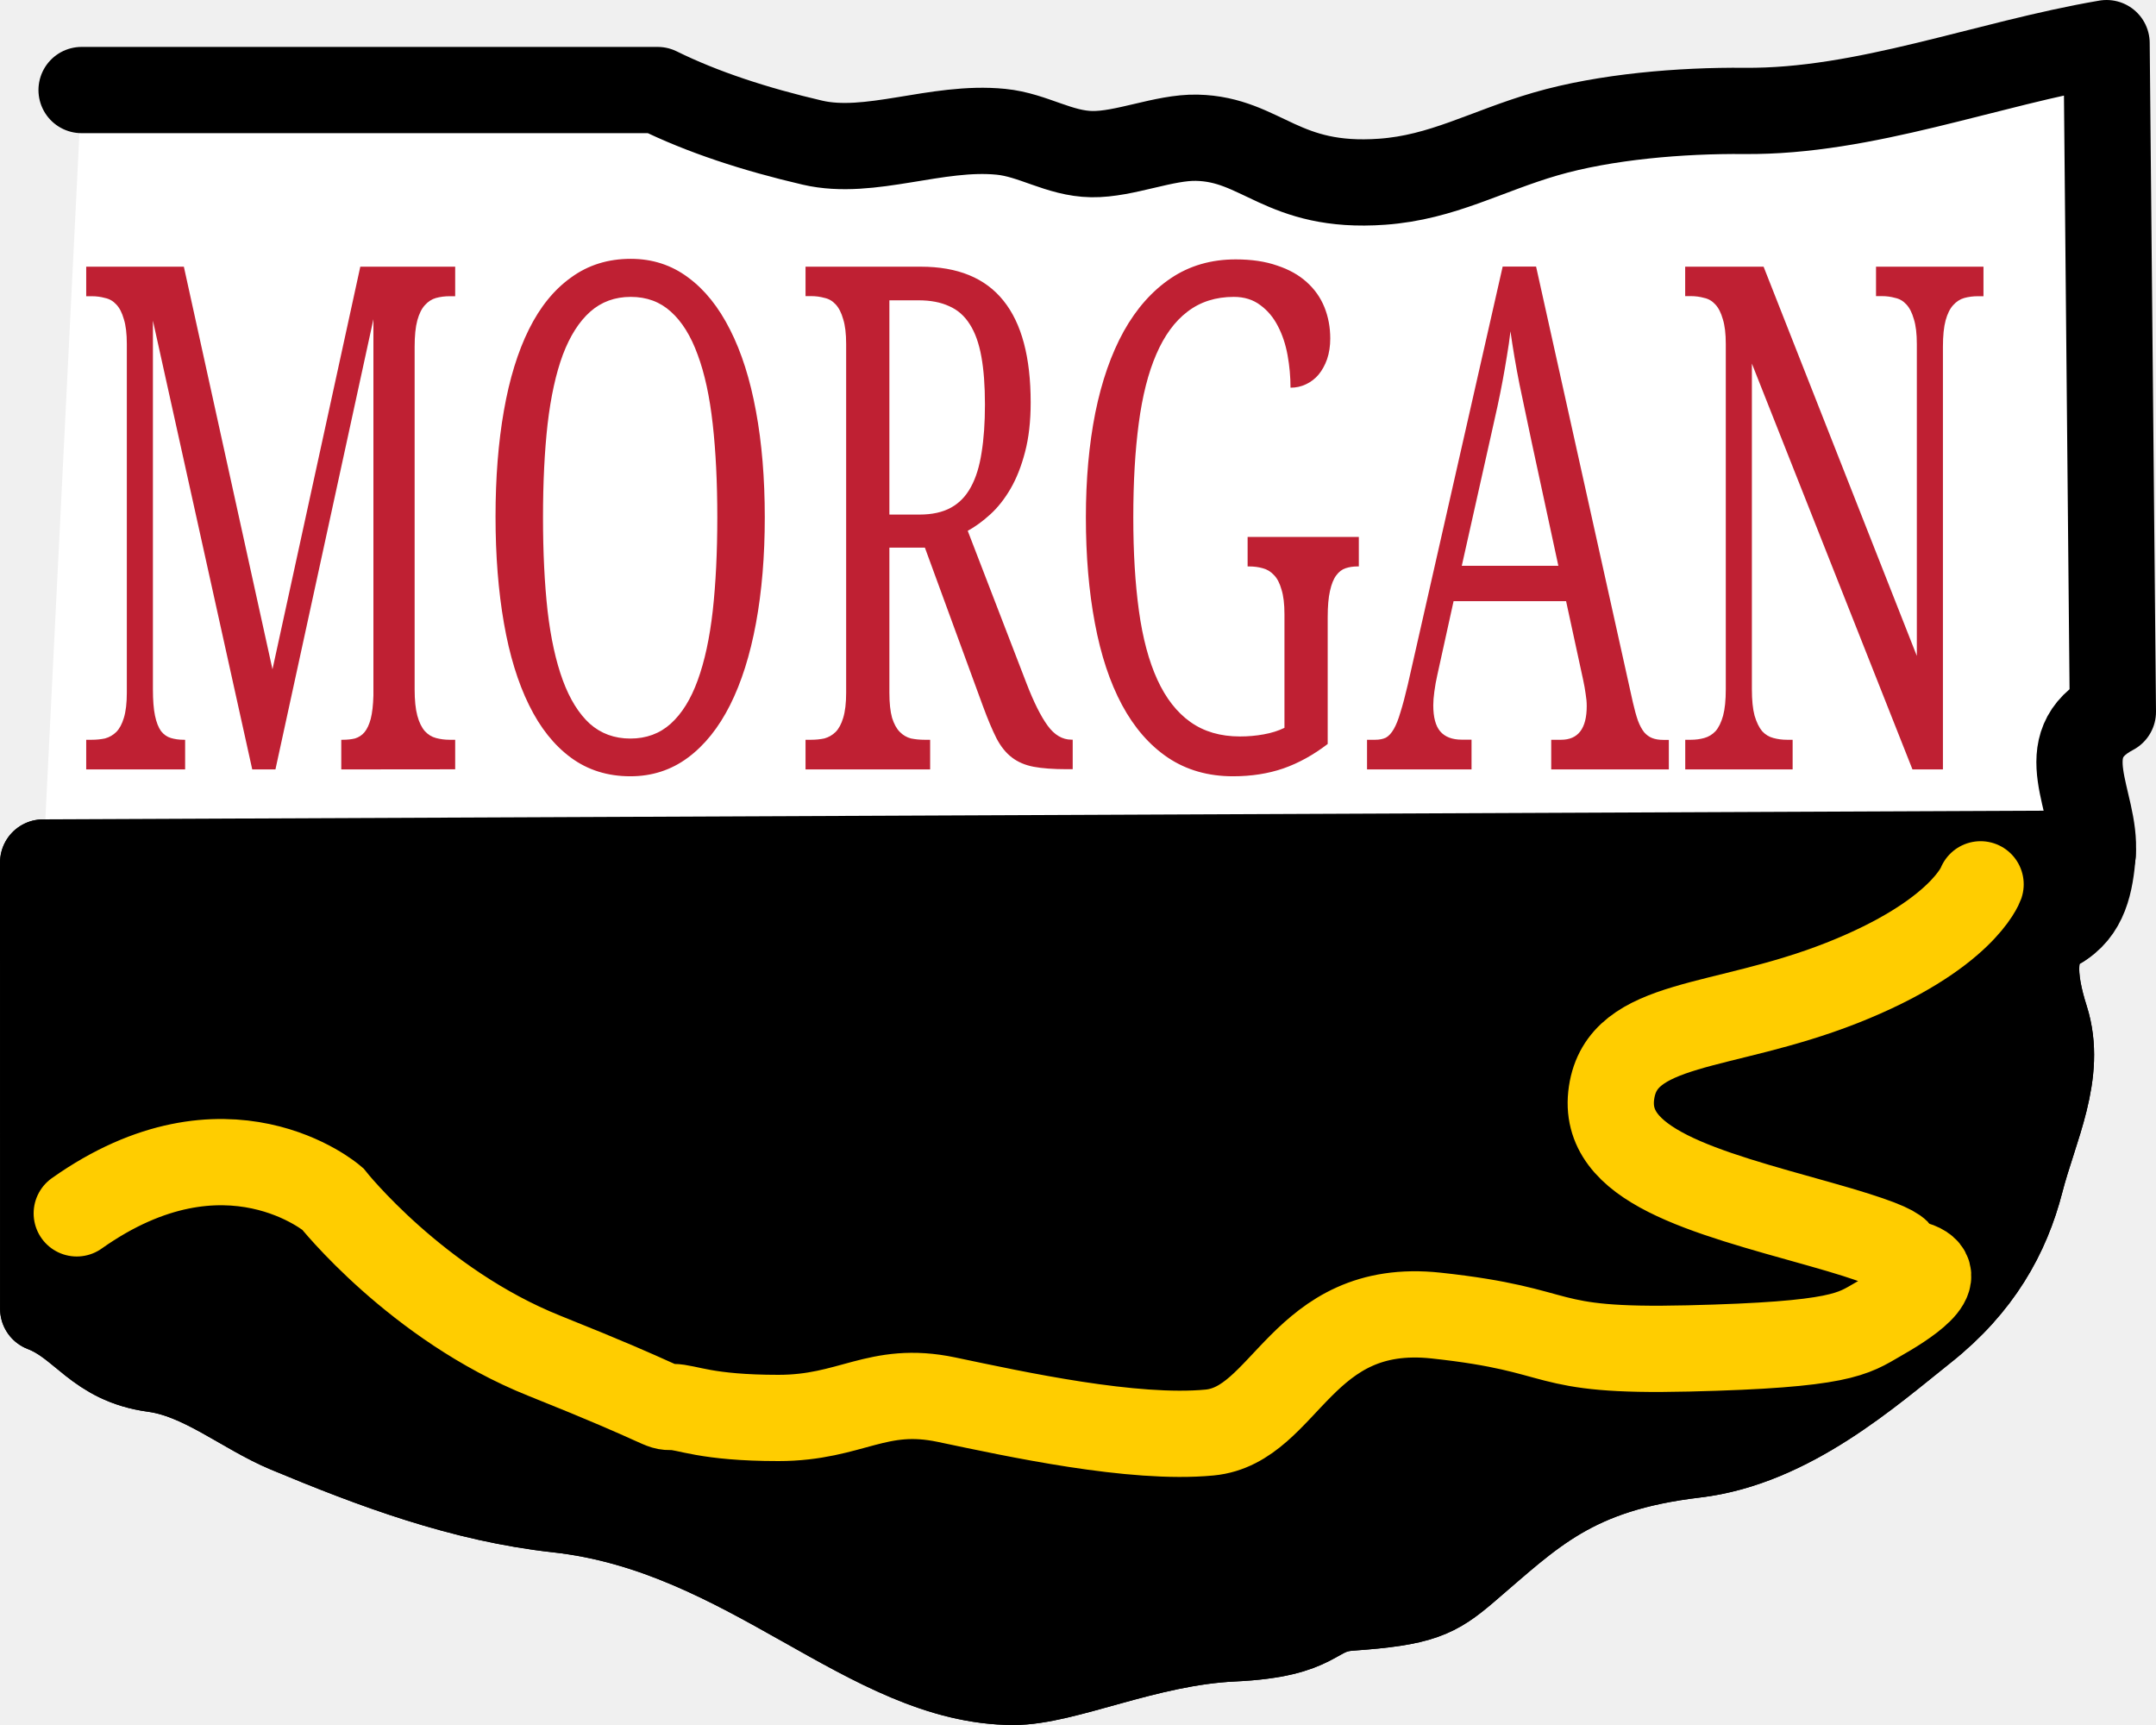
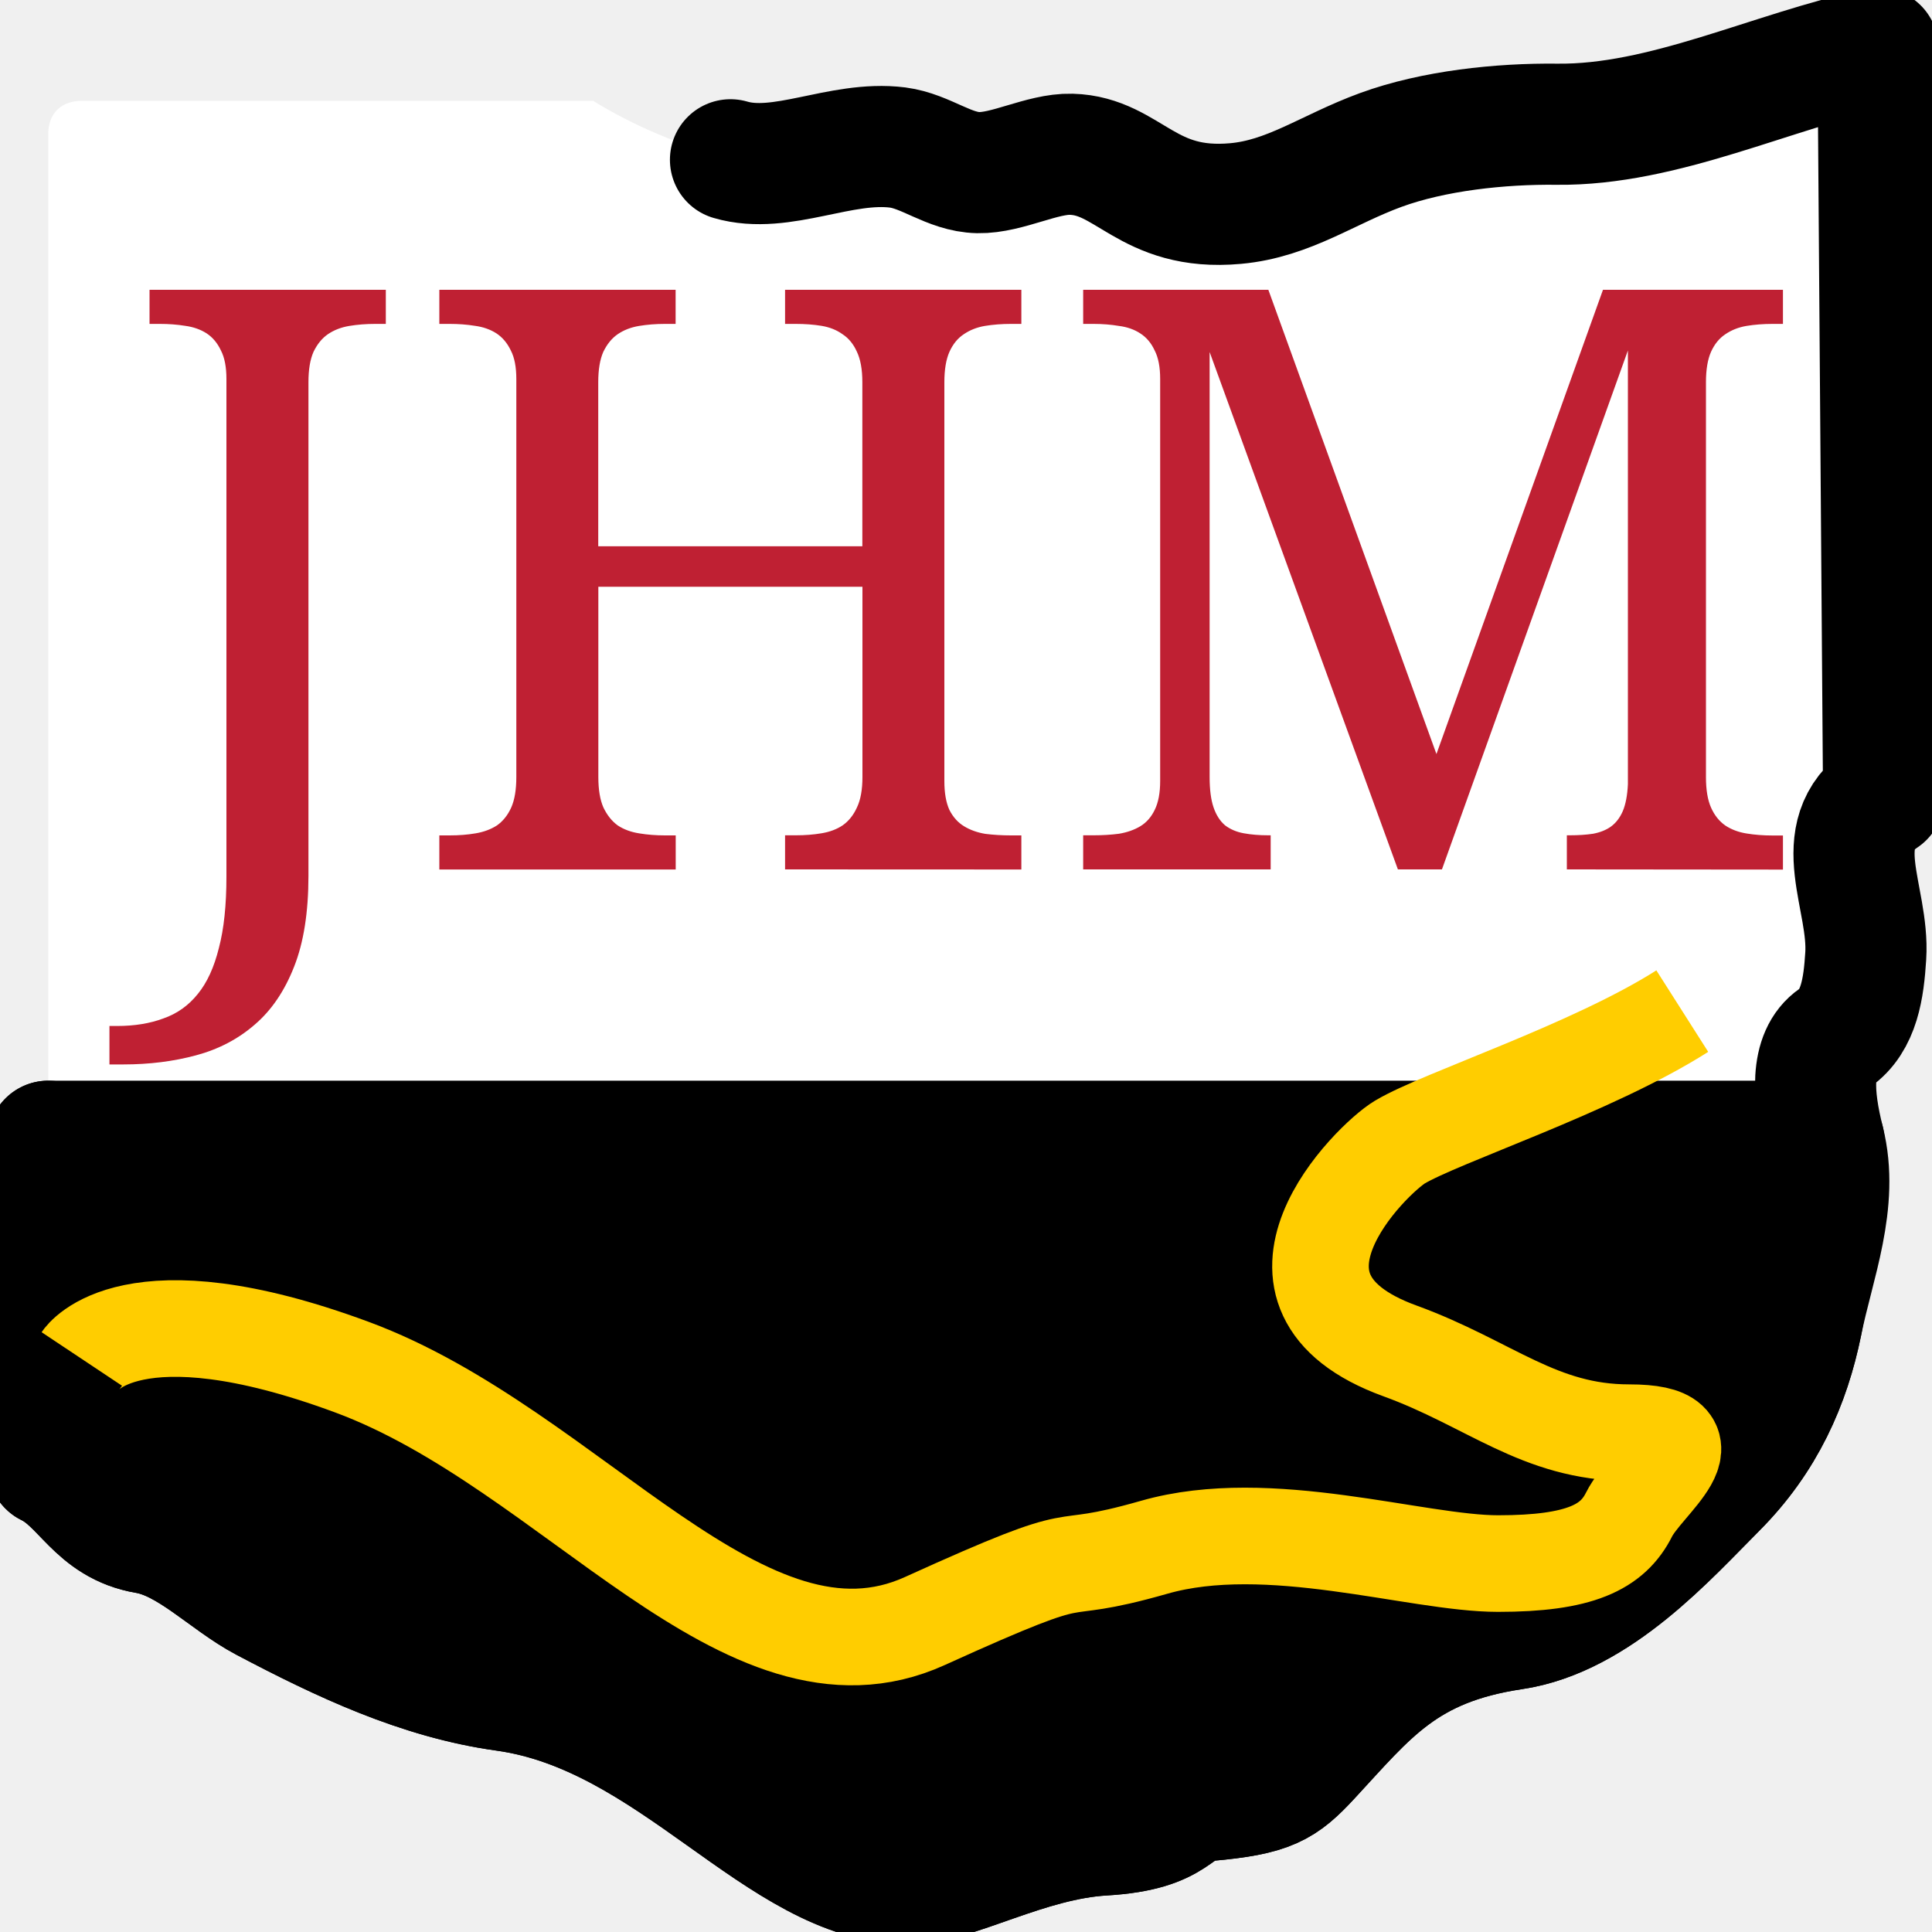
- <svg xmlns="http://www.w3.org/2000/svg" width="25" height="20" version="1.0">
-   <path d="M 0.946,1.044 0.946,1.044 H 7.626 c 0.519,0.256 1.129,0.455 1.795,0.61 0.666,0.155 1.44,-0.201 2.186,-0.126 0.373,0.037 0.673,0.253 1.053,0.259 0.38,0.006 0.838,-0.198 1.217,-0.19 0.757,0.016 0.985,0.594 2.15,0.51 0.698,-0.05 1.204,-0.353 1.896,-0.554 0.692,-0.201 1.573,-0.274 2.304,-0.267 1.4,0.013 2.8,-0.548 4.2,-0.786 L 24.5,8.253 c -0.738,0.388 -0.185,1.039 -0.234,1.644 -0.027,0.331 -0.084,0.672 -0.407,0.849 -0.321,0.175 -0.291,0.591 -0.139,1.068 0.2,0.631 -0.131,1.265 -0.29,1.884 -0.159,0.619 -0.482,1.202 -1.119,1.708 -0.624,0.495 -1.555,1.33 -2.656,1.46 -1.421,0.168 -1.896,0.679 -2.659,1.33 -0.352,0.3 -0.516,0.385 -1.338,0.443 -0.458,0.032 -0.34,0.309 -1.362,0.357 -1.009,0.047 -1.945,0.505 -2.545,0.504 C 10.067,19.498 8.686,17.744 6.467,17.501 5.36,17.379 4.335,16.995 3.331,16.576 2.826,16.365 2.343,15.948 1.786,15.873 1.115,15.782 0.97,15.354 0.501,15.174 V 10" fill="#fff" stroke="#000" stroke-linecap="round" stroke-linejoin="round" stroke-width="1.254" style="stroke:#000;stroke-width:1;stroke-miterlimit:4;stroke-dasharray:none;stroke-opacity:1" />
-   <path d="M 0.946,1.044 H 7.626 c 0.519,0.256 1.129,0.455 1.795,0.61 0.666,0.155 1.44,-0.201 2.186,-0.126 0.373,0.037 0.673,0.253 1.053,0.259 0.38,0.006 0.838,-0.198 1.217,-0.19 0.757,0.016 0.985,0.594 2.15,0.51 0.698,-0.05 1.204,-0.353 1.896,-0.554 0.692,-0.201 1.573,-0.274 2.304,-0.267 1.4,0.013 2.8,-0.548 4.2,-0.786 L 24.5,8.253 c -0.738,0.388 -0.185,1.039 -0.234,1.644 -0.027,0.331 -0.084,0.672 -0.407,0.849 -0.321,0.175 -0.291,0.591 -0.139,1.068 0.2,0.631 -0.131,1.265 -0.29,1.884 -0.159,0.619 -0.482,1.202 -1.119,1.708 -0.624,0.495 -1.555,1.33 -2.656,1.46 -1.421,0.168 -1.896,0.679 -2.659,1.33 -0.352,0.3 -0.516,0.385 -1.338,0.443 -0.458,0.032 -0.34,0.309 -1.362,0.357 -1.009,0.047 -1.945,0.505 -2.545,0.504 C 10.067,19.498 8.686,17.744 6.467,17.501 5.36,17.379 4.335,16.995 3.331,16.576 2.826,16.365 2.343,15.948 1.786,15.873 1.115,15.782 0.97,15.354 0.501,15.174 V 1.417 c -0.016,-0.253 0.187,-0.377 0.445,-0.373 z" fill="#fff" style="stroke:none;stroke-width:1;stroke-miterlimit:4;stroke-dasharray:none;stroke-opacity:1;fill:none" />
-   <path d="M5.075 6.956V6.688h.022q.103 0 .183-.012.084-.016.14-.056.059-.044.093-.121.034-.081.04-.211V2.886L4.096 6.956H3.751L2.274 2.899v3.332q0 .149.031.239.031.09.09.14.062.047.146.062.087.016.193.016h.019V6.956H1.282V6.688h.081q.106 0 .199-.012.096-.016.168-.059.071-.044.112-.127.044-.087.044-.227V3.11q0-.14-.044-.224Q1.802 2.799 1.73 2.753 1.659 2.706 1.562 2.694 1.469 2.678 1.363 2.678H1.282V2.411H2.734L4.052 6.051 5.358 2.411h1.411V2.678H6.688q-.109 0-.205.016-.093.016-.165.065-.071.047-.112.137-.04.09-.04.239V6.231q0 .149.04.239.04.09.112.14.071.047.165.062.096.016.205.016h.081v.267zM11.373 4.677q0 .525-.131.957-.131.432-.385.74-.255.308-.628.476-.373.168-.855.168-.507 0-.883-.168Q8.115 6.682 7.867 6.374 7.618 6.067 7.494 5.634 7.369 5.199 7.369 4.671q0-.528.124-.957.124-.432.373-.737.249-.305.628-.469.379-.168.886-.168.482 0 .852.168.37.165.625.473.255.305.385.737.131.429.131.961zm-3.298 0q0 .473.068.846.071.37.227.628.155.255.401.392.249.134.603.134.354 0 .6-.134.249-.137.401-.392.155-.258.224-.628.068-.373.068-.846 0-.473-.068-.842Q10.531 3.461 10.375 3.207 10.223 2.952 9.977 2.818 9.735 2.684 9.38 2.684q-.354 0-.603.134Q8.529 2.952 8.37 3.207 8.215 3.461 8.143 3.835q-.068.37-.068.842zM15.265 6.178q.162.255.314.382.152.127.354.127h.019v.267h-.09q-.298 0-.491-.022-.19-.022-.323-.084-.134-.062-.23-.174-.093-.112-.202-.292L13.754 4.951h-.528v1.312q0 .14.04.227.044.084.115.127.071.044.165.059.096.012.202.012h.084V6.956H11.979V6.688h.081q.106 0 .199-.012.096-.016.168-.059.071-.044.112-.127.044-.087.044-.227V3.11q0-.14-.044-.224-.04-.087-.112-.134-.071-.047-.168-.059-.093-.016-.199-.016h-.081V2.411h1.713q.827 0 1.231.308.404.305.404.92 0 .255-.084.448-.081.19-.214.33-.134.14-.302.233-.168.093-.336.149zM13.226 4.652h.448q.28 0 .466-.062.187-.062.298-.187.112-.124.159-.311.05-.187.05-.435 0-.255-.053-.432Q14.541 3.045 14.423 2.933 14.305 2.818 14.115 2.768 13.928 2.715 13.658 2.715h-.432zM18.336 7.018q-.553 0-.967-.168Q16.959 6.682 16.686 6.374 16.415 6.067 16.282 5.634 16.148 5.202 16.148 4.677q0-.516.14-.945.143-.429.423-.737.283-.308.699-.479.417-.171.967-.171.354 0 .616.056.264.053.438.149.177.096.264.227.087.131.087.283 0 .103-.047.187-.047.081-.127.14-.078.056-.187.087-.106.031-.23.031 0-.149-.044-.295-.044-.146-.143-.261-.099-.118-.261-.19-.162-.075-.395-.075-.404 0-.69.134-.283.131-.463.385-.18.252-.261.625-.081.37-.081.849 0 .476.084.846.084.37.274.622.19.252.491.382.302.131.737.131.183 0 .354-.019.174-.019.308-.059V5.554q0-.14-.044-.224-.04-.087-.112-.131-.071-.047-.168-.062-.093-.016-.199-.016h-.025V4.854h1.654v.267h-.025q-.09 0-.171.016-.081.016-.14.065-.059.047-.093.14-.034.09-.034.239V6.726q-.32.149-.659.221-.339.071-.749.071zM21.616 5.435l-.242.668q-.028.075-.044.149-.016.071-.016.124 0 .162.103.236.106.075.32.075h.146V6.956H20.329V6.688h.121q.093 0 .159-.019.065-.022.118-.078.053-.056.099-.152.05-.096.109-.249l1.411-3.78h.497l1.439 3.939q.037.099.075.165.04.065.093.106.053.037.121.053.068.016.162.016h.084V6.956H23.068V6.688h.146q.382 0 .382-.305 0-.053-.016-.109-.012-.056-.037-.127L23.289 5.435Zm1.163-1.433q-.099-.283-.183-.528-.081-.249-.134-.479-.022.115-.053.224-.028.106-.062.218-.034.112-.078.236-.044.121-.099.27l-.432 1.172h1.436zM28.44 6.956 26.052 3.287V6.231q0 .149.04.239.044.09.112.14.071.047.168.062.096.016.202.016h.084V6.956H25.061V6.688h.081q.109 0 .202-.016.096-.016.168-.062.071-.05.112-.14.04-.09.04-.239V3.11q0-.14-.044-.224-.04-.087-.112-.134-.071-.047-.168-.059-.093-.016-.199-.016h-.081V2.411h1.166l2.279 3.519V3.11q0-.14-.044-.224-.04-.087-.112-.134-.071-.047-.168-.059-.093-.016-.199-.016h-.084V2.411h1.598V2.678h-.081q-.109 0-.205.016-.093.016-.165.065-.071.047-.112.137-.04.09-.04.239v3.821z" transform="scale(.77975 1.28246)" aria-label="MORGAN" style="font-size:6.367px;line-height:1.25;font-family:'Noto Serif';-inkscape-font-specification:'Noto Serif';text-align:center;text-anchor:middle;fill:#bf2033;stroke-width:.796" />
-   <path d="m 24.266,9.897 c 0,0 -0.084,0.672 -0.407,0.849 -0.321,0.175 -0.291,0.591 -0.139,1.068 0.2,0.631 -0.131,1.265 -0.29,1.884 -0.159,0.619 -0.482,1.202 -1.119,1.708 -0.624,0.495 -1.555,1.33 -2.656,1.46 -1.421,0.168 -1.896,0.679 -2.659,1.33 -0.352,0.3 -0.516,0.385 -1.338,0.443 -0.458,0.032 -0.34,0.309 -1.362,0.357 -1.009,0.047 -1.945,0.505 -2.545,0.504 C 10.067,19.498 8.686,17.744 6.467,17.501 5.36,17.379 4.335,16.995 3.331,16.576 2.826,16.365 2.343,15.948 1.786,15.873 1.115,15.782 0.97,15.354 0.501,15.174 L 0.5,10 Z" fill="#fff" stroke="#000" stroke-linecap="round" stroke-linejoin="round" stroke-width="1.254" style="fill:#000;stroke:#000;stroke-width:1;stroke-miterlimit:4;stroke-dasharray:none;stroke-opacity:1" />
-   <path style="fill:none;stroke:#ffcd00;stroke-width:1px;stroke-linecap:round;stroke-linejoin:miter;stroke-opacity:1" d="M 0.89,14.068 C 2.627,12.839 3.856,13.898 3.856,13.898 c 0,0 0.975,1.229 2.458,1.822 1.483,0.593 1.314,0.593 1.483,0.593 0.169,0 0.381,0.127 1.229,0.127 0.847,0 1.144,-0.381 1.949,-0.212 0.805,0.169 2.161,0.466 3.051,0.381 0.89,-0.085 1.059,-1.525 2.627,-1.356 1.568,0.169 1.144,0.424 2.924,0.381 1.78,-0.042 1.907,-0.169 2.203,-0.339 0.297,-0.169 0.847,-0.508 0.424,-0.636 -0.424,-0.127 0.254,-0.085 -1.102,-0.466 -1.356,-0.381 -2.542,-0.678 -2.415,-1.525 0.127,-0.847 1.271,-0.72 2.669,-1.271 1.398,-0.551 1.61,-1.144 1.61,-1.144" />
+ <svg xmlns="http://www.w3.org/2000/svg" width="20" height="20" version="1.0">
+   <path d="M 0.853,1.044 H 6.141 c 0.411,0.256 0.894,0.455 1.421,0.61 0.527,0.155 1.14,-0.201 1.73,-0.126 0.295,0.037 0.533,0.253 0.834,0.259 0.301,0.006 0.664,-0.198 0.963,-0.19 0.599,0.016 0.78,0.594 1.702,0.51 0.552,-0.05 0.953,-0.353 1.501,-0.554 0.548,-0.201 1.245,-0.274 1.824,-0.267 1.108,0.013 2.217,-0.548 3.325,-0.786 l 0.058,7.753 c -0.584,0.388 -0.146,1.039 -0.185,1.644 -0.021,0.331 -0.067,0.672 -0.322,0.849 -0.254,0.175 -0.23,0.591 -0.11,1.068 0.159,0.631 -0.104,1.265 -0.23,1.884 -0.126,0.619 -0.381,1.202 -0.886,1.708 -0.494,0.495 -1.231,1.33 -2.103,1.46 -1.125,0.168 -1.501,0.679 -2.105,1.33 -0.279,0.3 -0.409,0.385 -1.06,0.443 -0.363,0.032 -0.269,0.309 -1.078,0.357 -0.799,0.047 -1.54,0.505 -2.015,0.504 -1.333,-0.002 -2.426,-1.756 -4.183,-1.999 -0.877,-0.121 -1.688,-0.506 -2.483,-0.925 -0.399,-0.211 -0.782,-0.628 -1.223,-0.703 C 0.987,15.782 0.872,15.354 0.5,15.174 V 1.417 c -0.013,-0.253 0.148,-0.377 0.353,-0.373 z" fill="#fff" style="stroke:none" />
+   <path d="M 7.562,1.654 C 8.089,1.809 8.702,1.453 9.292,1.527 9.587,1.565 9.825,1.781 10.126,1.787 c 0.301,0.006 0.664,-0.198 0.963,-0.19 0.599,0.016 0.78,0.594 1.702,0.51 0.552,-0.05 0.953,-0.353 1.501,-0.554 0.548,-0.201 1.245,-0.274 1.824,-0.267 1.108,0.013 2.217,-0.548 3.325,-0.786 l 0.058,7.753 c -0.584,0.388 -0.146,1.039 -0.185,1.644 -0.021,0.331 -0.067,0.672 -0.322,0.849 -0.254,0.175 -0.23,0.591 -0.11,1.068 0.159,0.631 -0.104,1.265 -0.23,1.884 -0.126,0.619 -0.381,1.202 -0.886,1.708 -0.494,0.495 -1.231,1.33 -2.103,1.46 -1.125,0.168 -1.501,0.679 -2.105,1.33 -0.279,0.3 -0.409,0.385 -1.06,0.443 -0.363,0.032 -0.269,0.309 -1.078,0.357 -0.799,0.047 -1.54,0.505 -2.015,0.504 C 8.074,19.498 6.98,17.744 5.224,17.501 4.347,17.379 3.535,16.995 2.741,16.576 2.341,16.365 1.959,15.948 1.518,15.872 0.987,15.782 0.871,15.354 0.5,15.174 V 11.814" fill="#fff" stroke="#000" stroke-linecap="round" stroke-linejoin="round" stroke-width="1.254" />
+   <path d="m 18.882,11.814 c 0,0 -0.104,1.265 -0.23,1.884 -0.126,0.619 -0.381,1.202 -0.886,1.708 -0.494,0.495 -1.231,1.33 -2.103,1.46 -1.125,0.168 -1.501,0.679 -2.105,1.33 -0.279,0.3 -0.409,0.385 -1.06,0.443 -0.363,0.032 -0.269,0.309 -1.078,0.357 -0.799,0.047 -1.54,0.505 -2.015,0.504 C 8.074,19.498 6.98,17.744 5.224,17.501 4.347,17.379 3.535,16.995 2.741,16.576 2.341,16.365 1.959,15.948 1.518,15.872 0.987,15.782 0.871,15.354 0.5,15.174 V 11.814 Z" fill="#fff" stroke="#000" stroke-linecap="round" stroke-linejoin="round" stroke-width="1.254" style="fill:#000" />
+   <path style="fill:none;stroke:#ffcd00" d="m 0.847,14.068 c 0,0 0.508,-0.763 2.797,0.085 2.288,0.847 4.068,3.475 5.932,2.627 1.864,-0.847 1.186,-0.424 2.373,-0.763 1.186,-0.339 2.712,0.169 3.559,0.169 0.847,0 1.186,-0.169 1.356,-0.508 0.169,-0.339 0.932,-0.847 0,-0.847 -0.932,0 -1.441,-0.508 -2.373,-0.847 -1.693,-0.616 -0.291,-1.987 10e-7,-2.161 0.424,-0.254 1.992,-0.763 2.924,-1.356" />
+   <path d="M1.133 10.621H1.211q.271 0 .48-.078.213-.074.357-.254.144-.176.218-.476.078-.295.078-.739V3.923q0-.185-.057-.295Q2.233 3.513 2.139 3.451 2.044 3.39 1.917 3.373 1.794 3.353 1.655 3.353H1.548V3H3.994V3.353H3.883q-.14 0-.267.021-.127.021-.222.086-.09.062-.148.181-.053.119-.053.316v5.109q0 .566-.148.94-.148.378-.406.599-.259.226-.611.32-.349.094-.751.094H1.133ZM8.127 9v-.353h.111q.144 0 .267-.021.127-.021.218-.082.094-.066.148-.185.057-.119.057-.316V6.074H6.194v1.97q0 .197.053.316.057.119.148.185.094.062.222.082.127.021.267.021h.111v.353H4.548v-.353h.107q.144 0 .267-.021.127-.021.222-.082.094-.066.148-.185.053-.119.053-.316V3.923q0-.185-.057-.295Q5.233 3.513 5.139 3.451 5.044 3.39 4.917 3.373 4.794 3.353 4.655 3.353H4.548V3h2.446v.353h-.111q-.14 0-.267.021-.127.021-.222.086-.09.062-.148.181-.053.119-.053.316V5.655H8.927V3.956q0-.197-.057-.316Q8.816 3.521 8.722 3.46 8.631 3.394 8.504 3.373 8.381 3.353 8.237 3.353H8.127V3H10.573V3.353H10.466q-.144 0-.271.021-.123.021-.218.086-.094.062-.148.181-.053.119-.053.316v4.129q0 .185.053.3.057.111.152.168.094.057.218.078.127.016.267.016h.107v.353zM16.22 9v-.353h.029q.135 0 .242-.016.111-.021.185-.074.078-.057.123-.16.045-.107.053-.279V3.628L14.927 9H14.471L12.522 3.644v4.399q0 .197.041.316.041.119.119.185.082.062.193.082.115.021.254.021h.025v.353h-1.941v-.353h.107q.14 0 .263-.016.127-.021.222-.078.094-.057.148-.168.057-.115.057-.3V3.923q0-.185-.057-.295-.053-.115-.148-.176-.094-.062-.222-.078-.123-.021-.263-.021H11.213V3h1.917l1.74 4.806 1.724-4.806h1.863v.353h-.107q-.144 0-.271.021-.123.021-.218.086-.094.062-.148.181-.053.119-.053.316v4.088q0 .197.053.316.053.119.148.185.094.062.218.082.127.021.271.021h.107v.353z" aria-label="JHM" style="font-size:8.405px;line-height:1.25;font-family:'Noto Serif';-inkscape-font-specification:'Noto Serif';text-align:center;text-anchor:middle;fill:#bf2033;stroke-width:.6" />
</svg>
